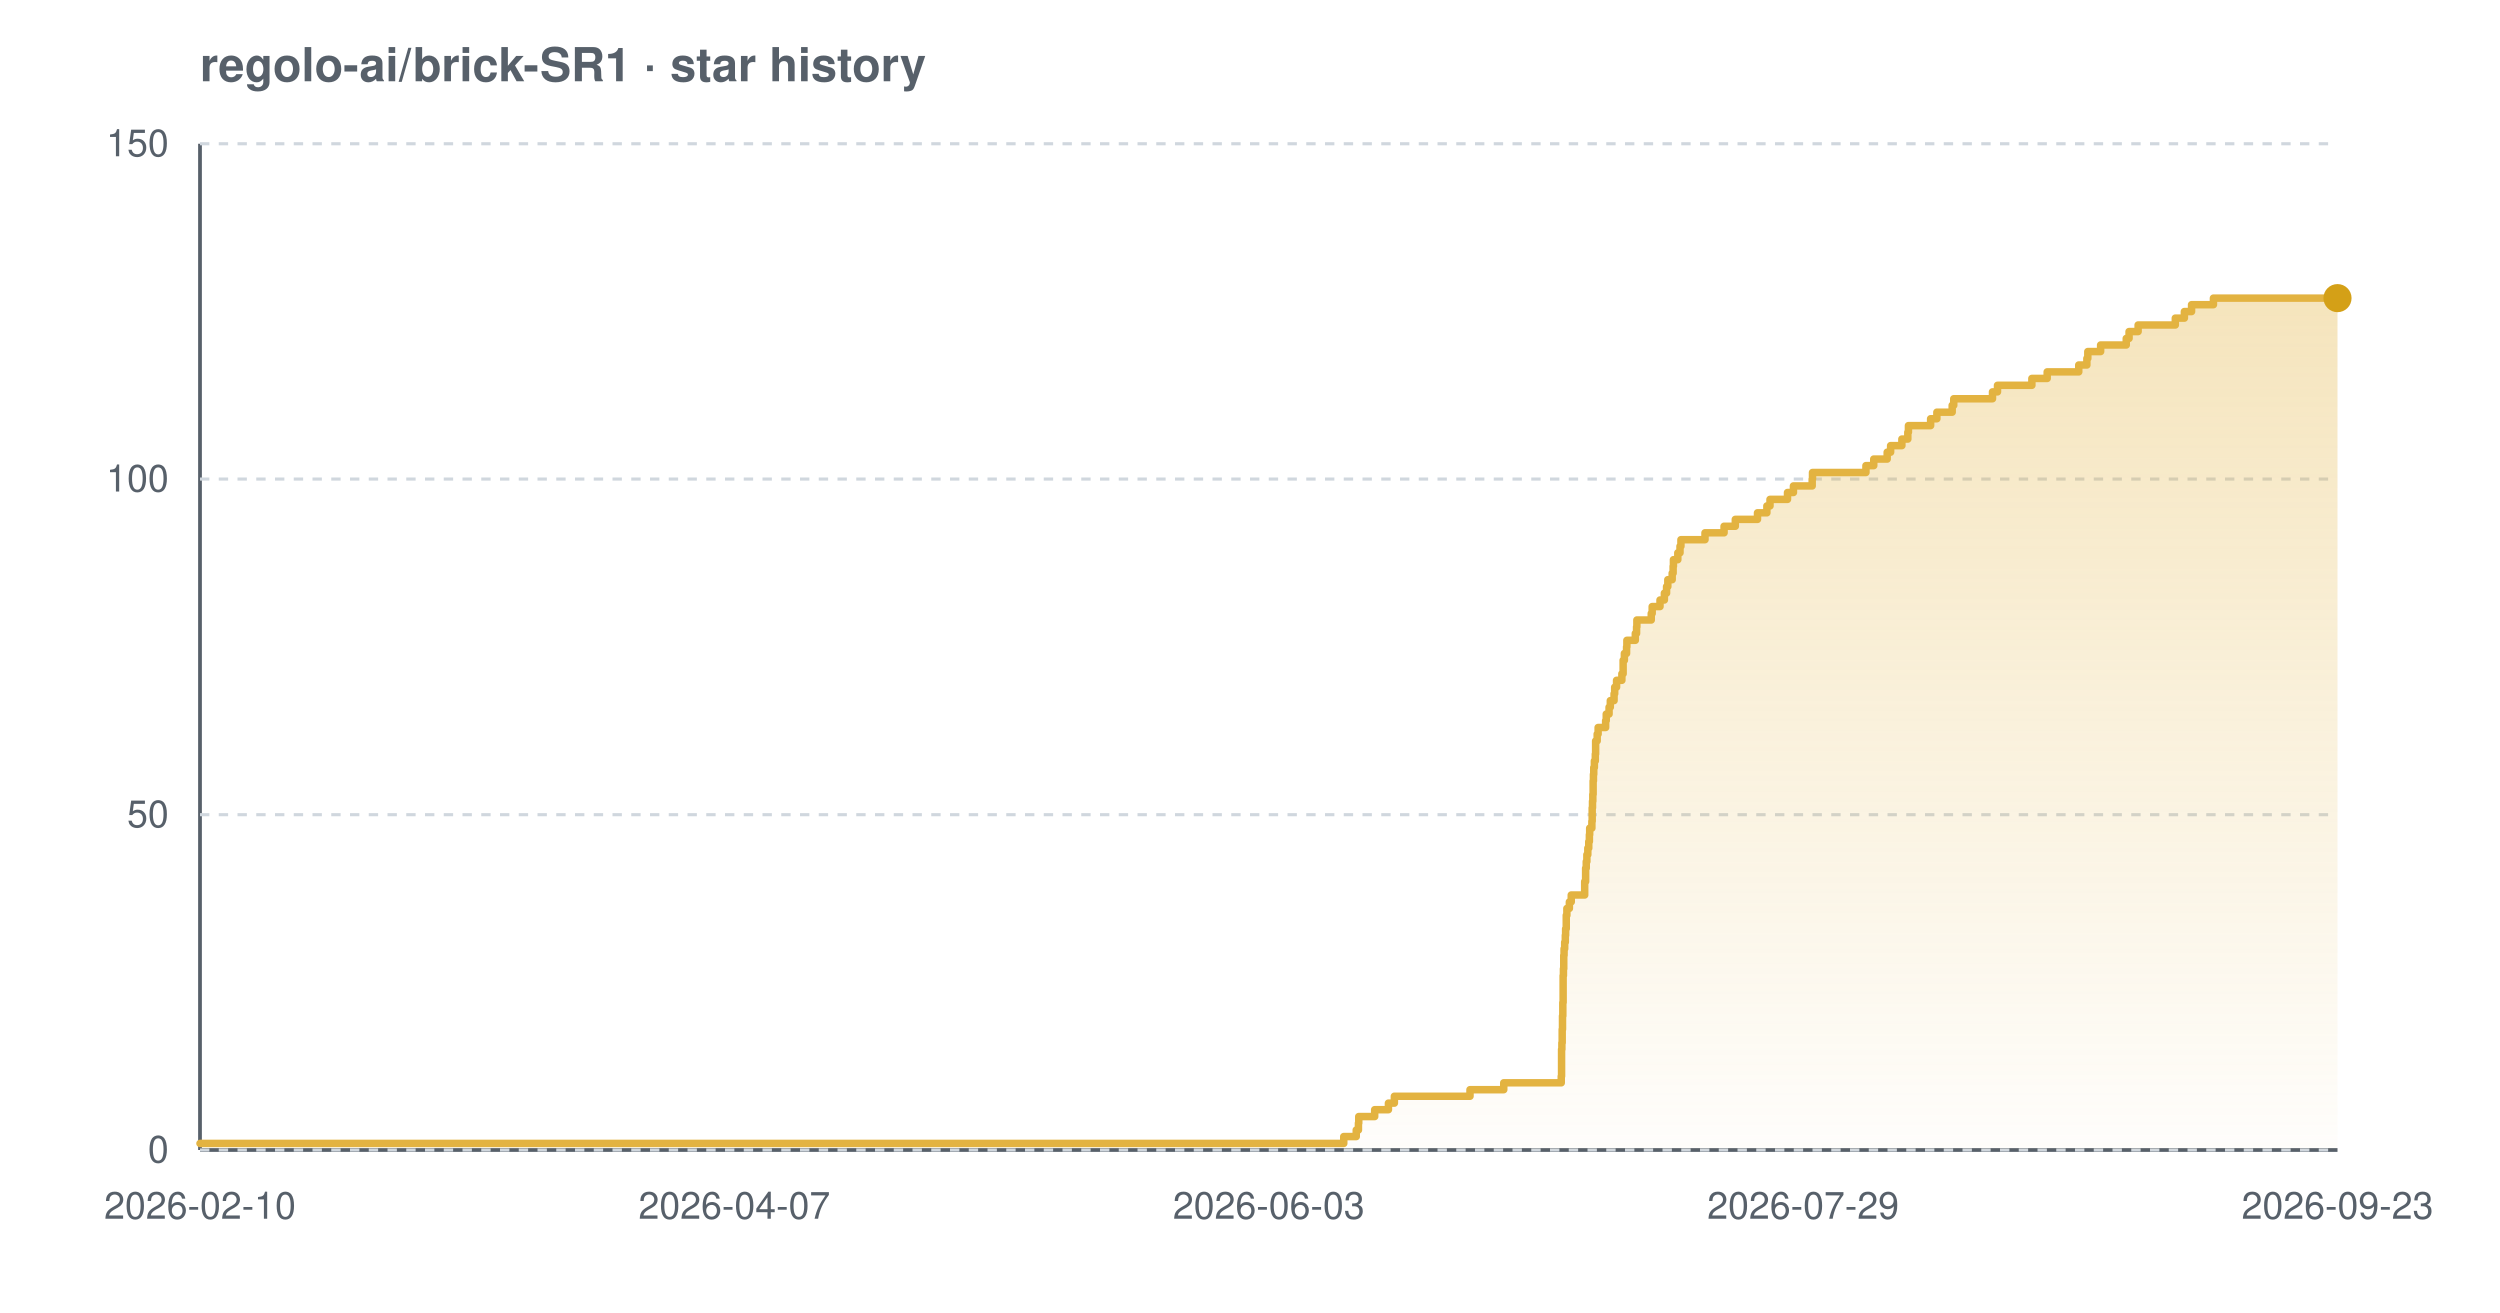
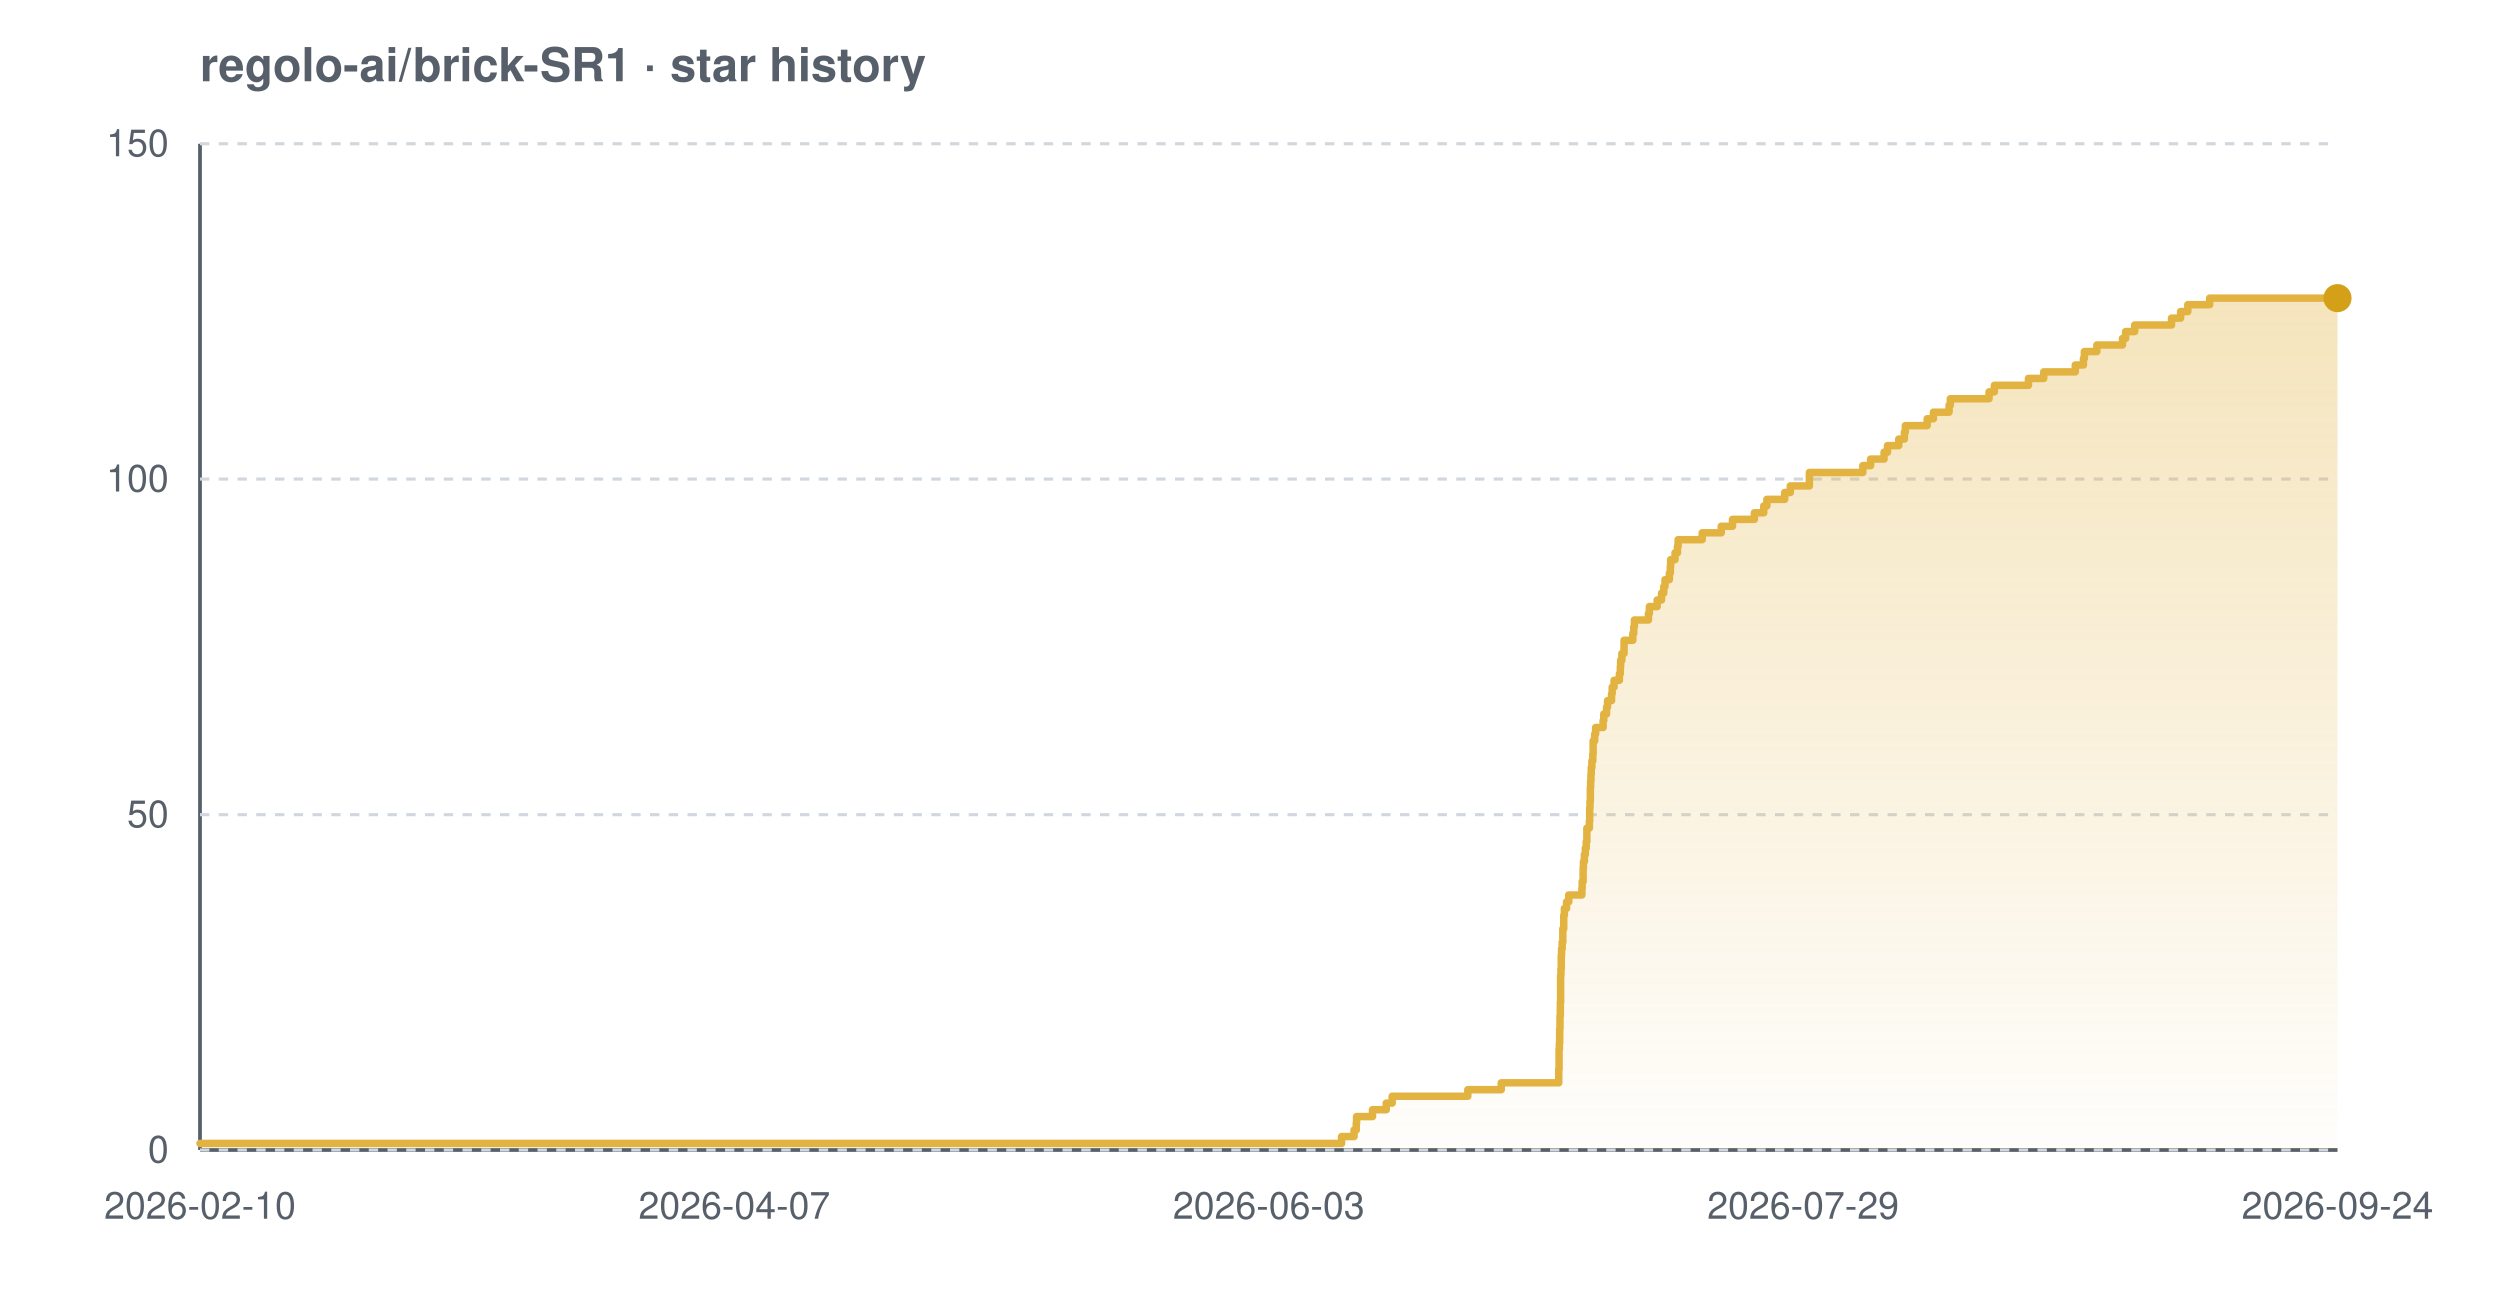
<svg xmlns="http://www.w3.org/2000/svg" width="800" height="420" viewBox="0 0 800 420" font-family="-apple-system,BlinkMacSystemFont,'Segoe UI',Helvetica,Arial,sans-serif" role="img" aria-label="Star history chart for regolo-ai/brick-SR1">
  <defs>
    <linearGradient id="grad-light" x1="0" y1="0" x2="0" y2="1">
      <stop offset="0%" stop-color="#e3b341" stop-opacity="0.35" />
      <stop offset="100%" stop-color="#e3b341" stop-opacity="0.02" />
    </linearGradient>
  </defs>
  <text x="64" y="26" font-size="15" font-weight="600" fill="#57606a">regolo-ai/brick-SR1 · star history</text>
  <line x1="64" y1="368" x2="748" y2="368" stroke="#57606a" stroke-width="1.2" />
  <line x1="64" y1="46" x2="64" y2="368" stroke="#57606a" stroke-width="1.2" />
  <line x1="64" y1="368.0" x2="748" y2="368.0" stroke="#d0d7de" stroke-width="1" stroke-dasharray="3 3" />
  <line x1="64" y1="260.7" x2="748" y2="260.7" stroke="#d0d7de" stroke-width="1" stroke-dasharray="3 3" />
  <line x1="64" y1="153.3" x2="748" y2="153.3" stroke="#d0d7de" stroke-width="1" stroke-dasharray="3 3" />
  <line x1="64" y1="46.0" x2="748" y2="46.0" stroke="#d0d7de" stroke-width="1" stroke-dasharray="3 3" />
-   <path d="M 64.0 365.9 L 430.0 365.9 L 430.0 363.7 L 434.0 363.7 L 434.0 361.6 L 434.7 361.6 L 434.7 359.4 L 434.8 359.4 L 434.8 357.3 L 439.9 357.3 L 439.9 355.1 L 444.3 355.1 L 444.3 353.0 L 446.2 353.0 L 446.2 350.8 L 470.4 350.8 L 470.4 348.7 L 481.2 348.7 L 481.2 346.5 L 499.6 346.5 L 499.6 344.4 L 499.7 344.4 L 499.7 342.2 L 499.7 342.2 L 499.7 340.1 L 499.7 340.1 L 499.7 337.9 L 499.7 337.9 L 499.7 335.8 L 499.8 335.8 L 499.8 333.7 L 499.9 333.7 L 499.9 331.5 L 499.9 331.5 L 499.9 329.4 L 500.0 329.4 L 500.0 327.2 L 500.0 327.2 L 500.0 325.1 L 500.1 325.1 L 500.1 322.9 L 500.1 322.9 L 500.1 320.8 L 500.2 320.8 L 500.2 318.6 L 500.2 318.6 L 500.2 316.5 L 500.2 316.5 L 500.2 314.3 L 500.2 314.3 L 500.2 312.2 L 500.3 312.2 L 500.3 310.0 L 500.4 310.0 L 500.4 307.9 L 500.4 307.9 L 500.4 305.7 L 500.5 305.7 L 500.5 303.6 L 500.7 303.6 L 500.7 301.5 L 500.9 301.5 L 500.9 299.3 L 501.0 299.3 L 501.0 297.2 L 501.2 297.2 L 501.2 295.0 L 501.2 295.0 L 501.2 292.9 L 501.4 292.9 L 501.4 290.7 L 502.2 290.7 L 502.2 288.6 L 502.8 288.6 L 502.8 286.4 L 507.1 286.4 L 507.1 284.3 L 507.1 284.3 L 507.1 282.1 L 507.4 282.1 L 507.4 280.0 L 507.4 280.0 L 507.4 277.8 L 507.6 277.8 L 507.6 275.7 L 507.8 275.7 L 507.8 273.5 L 508.1 273.5 L 508.1 271.4 L 508.4 271.4 L 508.4 269.3 L 508.6 269.3 L 508.6 267.1 L 508.7 267.1 L 508.7 265.0 L 509.4 265.0 L 509.4 262.8 L 509.5 262.8 L 509.5 260.7 L 509.5 260.7 L 509.5 258.5 L 509.6 258.5 L 509.6 256.4 L 509.7 256.4 L 509.7 254.2 L 509.8 254.2 L 509.8 252.1 L 509.8 252.1 L 509.8 249.9 L 509.9 249.9 L 509.9 247.8 L 510.0 247.8 L 510.0 245.6 L 510.2 245.6 L 510.2 243.5 L 510.5 243.5 L 510.5 241.3 L 510.6 241.3 L 510.6 239.2 L 510.6 239.2 L 510.6 237.1 L 511.1 237.1 L 511.1 234.9 L 511.4 234.9 L 511.4 232.8 L 513.8 232.8 L 513.8 230.6 L 514.0 230.6 L 514.0 228.5 L 514.9 228.5 L 514.9 226.3 L 515.3 226.3 L 515.3 224.2 L 516.5 224.2 L 516.5 222.0 L 516.7 222.0 L 516.7 219.9 L 517.3 219.9 L 517.3 217.7 L 519.0 217.7 L 519.0 215.6 L 519.4 215.6 L 519.4 213.4 L 519.4 213.4 L 519.4 211.3 L 519.8 211.3 L 519.8 209.1 L 520.5 209.1 L 520.5 207.0 L 520.6 207.0 L 520.6 204.9 L 523.3 204.9 L 523.3 202.7 L 523.7 202.7 L 523.7 200.6 L 523.8 200.6 L 523.8 198.4 L 528.4 198.4 L 528.4 196.3 L 528.7 196.3 L 528.7 194.1 L 531.2 194.1 L 531.2 192.0 L 532.6 192.0 L 532.6 189.8 L 533.3 189.8 L 533.3 187.7 L 533.7 187.7 L 533.7 185.5 L 535.1 185.5 L 535.1 183.4 L 535.4 183.4 L 535.4 181.2 L 535.5 181.2 L 535.5 179.1 L 536.9 179.1 L 536.9 176.9 L 537.6 176.9 L 537.6 174.8 L 537.9 174.8 L 537.9 172.7 L 545.6 172.7 L 545.6 170.5 L 551.7 170.5 L 551.7 168.4 L 555.3 168.4 L 555.3 166.2 L 562.4 166.2 L 562.4 164.1 L 565.4 164.1 L 565.4 161.9 L 566.4 161.9 L 566.4 159.8 L 572.0 159.8 L 572.0 157.6 L 573.9 157.6 L 573.9 155.5 L 579.9 155.5 L 579.9 153.3 L 580.0 153.3 L 580.0 151.2 L 597.1 151.2 L 597.1 149.0 L 599.6 149.0 L 599.6 146.9 L 603.9 146.9 L 603.9 144.7 L 605.0 144.7 L 605.0 142.6 L 608.6 142.6 L 608.6 140.5 L 610.5 140.5 L 610.5 138.3 L 610.7 138.3 L 610.7 136.2 L 617.8 136.2 L 617.8 134.0 L 619.8 134.0 L 619.8 131.9 L 624.7 131.9 L 624.7 129.7 L 625.2 129.7 L 625.2 127.6 L 637.6 127.6 L 637.6 125.4 L 639.2 125.4 L 639.2 123.3 L 650.2 123.3 L 650.2 121.1 L 655.1 121.1 L 655.1 119.0 L 665.2 119.0 L 665.2 116.8 L 667.8 116.8 L 667.8 114.7 L 668.1 114.7 L 668.1 112.5 L 672.2 112.5 L 672.2 110.4 L 680.4 110.4 L 680.4 108.3 L 681.3 108.3 L 681.3 106.1 L 684.2 106.1 L 684.2 104.0 L 696.1 104.0 L 696.1 101.8 L 699.0 101.8 L 699.0 99.7 L 701.3 99.7 L 701.3 97.5 L 708.3 97.5 L 708.3 95.4 L 748.0 95.4 L 748.0 95.4 L 748.0 368.0 L 64.0 368.0 Z" fill="url(#grad-light)" />
-   <path d="M 64.0 365.9 L 430.0 365.9 L 430.0 363.7 L 434.0 363.7 L 434.0 361.6 L 434.7 361.6 L 434.7 359.4 L 434.8 359.4 L 434.8 357.3 L 439.9 357.3 L 439.9 355.1 L 444.3 355.1 L 444.3 353.0 L 446.2 353.0 L 446.2 350.8 L 470.4 350.8 L 470.4 348.7 L 481.2 348.7 L 481.2 346.5 L 499.6 346.5 L 499.6 344.4 L 499.7 344.4 L 499.7 342.2 L 499.7 342.2 L 499.7 340.1 L 499.7 340.1 L 499.7 337.9 L 499.7 337.9 L 499.7 335.8 L 499.8 335.8 L 499.8 333.7 L 499.9 333.7 L 499.9 331.5 L 499.9 331.5 L 499.9 329.4 L 500.0 329.4 L 500.0 327.2 L 500.0 327.2 L 500.0 325.1 L 500.1 325.1 L 500.1 322.9 L 500.1 322.9 L 500.1 320.8 L 500.2 320.8 L 500.2 318.6 L 500.2 318.6 L 500.2 316.5 L 500.2 316.5 L 500.2 314.3 L 500.2 314.3 L 500.2 312.2 L 500.3 312.2 L 500.3 310.0 L 500.4 310.0 L 500.4 307.9 L 500.4 307.9 L 500.4 305.7 L 500.5 305.7 L 500.5 303.6 L 500.7 303.6 L 500.7 301.5 L 500.9 301.5 L 500.9 299.3 L 501.0 299.3 L 501.0 297.2 L 501.2 297.2 L 501.2 295.0 L 501.2 295.0 L 501.2 292.9 L 501.4 292.9 L 501.4 290.7 L 502.2 290.7 L 502.2 288.6 L 502.8 288.6 L 502.8 286.4 L 507.1 286.4 L 507.1 284.3 L 507.1 284.3 L 507.1 282.1 L 507.4 282.1 L 507.4 280.0 L 507.4 280.0 L 507.4 277.8 L 507.6 277.8 L 507.6 275.7 L 507.8 275.7 L 507.8 273.5 L 508.1 273.5 L 508.1 271.4 L 508.4 271.4 L 508.4 269.3 L 508.6 269.3 L 508.6 267.1 L 508.7 267.1 L 508.7 265.0 L 509.4 265.0 L 509.4 262.8 L 509.5 262.8 L 509.5 260.7 L 509.5 260.7 L 509.5 258.5 L 509.6 258.5 L 509.6 256.4 L 509.7 256.4 L 509.7 254.2 L 509.8 254.2 L 509.8 252.1 L 509.8 252.1 L 509.8 249.9 L 509.9 249.9 L 509.9 247.8 L 510.0 247.8 L 510.0 245.6 L 510.2 245.6 L 510.2 243.5 L 510.5 243.5 L 510.5 241.3 L 510.6 241.3 L 510.6 239.2 L 510.6 239.2 L 510.6 237.1 L 511.1 237.1 L 511.1 234.9 L 511.4 234.9 L 511.4 232.8 L 513.8 232.8 L 513.8 230.6 L 514.0 230.6 L 514.0 228.5 L 514.9 228.5 L 514.9 226.3 L 515.3 226.3 L 515.3 224.2 L 516.5 224.2 L 516.5 222.0 L 516.7 222.0 L 516.7 219.9 L 517.3 219.9 L 517.3 217.7 L 519.0 217.7 L 519.0 215.6 L 519.4 215.6 L 519.4 213.4 L 519.4 213.4 L 519.4 211.3 L 519.8 211.3 L 519.8 209.1 L 520.5 209.1 L 520.5 207.0 L 520.6 207.0 L 520.6 204.9 L 523.3 204.9 L 523.3 202.7 L 523.7 202.7 L 523.7 200.6 L 523.8 200.6 L 523.8 198.4 L 528.4 198.4 L 528.4 196.3 L 528.7 196.3 L 528.7 194.1 L 531.2 194.1 L 531.2 192.0 L 532.6 192.0 L 532.6 189.8 L 533.3 189.8 L 533.3 187.7 L 533.7 187.7 L 533.7 185.5 L 535.1 185.5 L 535.1 183.4 L 535.4 183.4 L 535.4 181.2 L 535.5 181.2 L 535.5 179.1 L 536.9 179.1 L 536.9 176.9 L 537.6 176.9 L 537.6 174.8 L 537.9 174.8 L 537.9 172.7 L 545.6 172.7 L 545.6 170.5 L 551.7 170.5 L 551.7 168.4 L 555.3 168.4 L 555.3 166.2 L 562.4 166.2 L 562.4 164.1 L 565.4 164.1 L 565.4 161.9 L 566.4 161.9 L 566.4 159.8 L 572.0 159.8 L 572.0 157.6 L 573.9 157.6 L 573.9 155.5 L 579.9 155.5 L 579.9 153.3 L 580.0 153.3 L 580.0 151.2 L 597.1 151.2 L 597.1 149.0 L 599.6 149.0 L 599.6 146.9 L 603.9 146.9 L 603.9 144.7 L 605.0 144.7 L 605.0 142.6 L 608.6 142.6 L 608.6 140.5 L 610.5 140.5 L 610.5 138.3 L 610.7 138.3 L 610.7 136.2 L 617.8 136.2 L 617.8 134.0 L 619.8 134.0 L 619.8 131.9 L 624.7 131.9 L 624.7 129.7 L 625.2 129.7 L 625.2 127.6 L 637.6 127.6 L 637.6 125.4 L 639.2 125.4 L 639.2 123.3 L 650.2 123.3 L 650.2 121.1 L 655.1 121.1 L 655.1 119.0 L 665.2 119.0 L 665.2 116.8 L 667.8 116.8 L 667.8 114.7 L 668.1 114.7 L 668.1 112.5 L 672.2 112.5 L 672.2 110.4 L 680.4 110.4 L 680.4 108.3 L 681.3 108.3 L 681.3 106.1 L 684.2 106.1 L 684.2 104.0 L 696.1 104.0 L 696.1 101.8 L 699.0 101.8 L 699.0 99.7 L 701.3 99.7 L 701.3 97.5 L 708.3 97.5 L 708.3 95.4 L 748.0 95.4 L 748.0 95.4" fill="none" stroke="#e3b341" stroke-width="2.4" stroke-linejoin="round" stroke-linecap="round" />
+   <path d="M 64.0 365.9 L 429.3 365.9 L 429.3 363.7 L 433.3 363.7 L 433.3 361.6 L 434.0 361.6 L 434.0 359.4 L 434.1 359.4 L 434.1 357.3 L 439.2 357.3 L 439.2 355.1 L 443.6 355.1 L 443.6 353.0 L 445.5 353.0 L 445.5 350.8 L 469.7 350.8 L 469.7 348.7 L 480.4 348.7 L 480.4 346.5 L 498.8 346.5 L 498.8 344.4 L 498.8 344.4 L 498.8 342.2 L 498.9 342.2 L 498.9 340.1 L 498.9 340.1 L 498.9 337.9 L 498.9 337.9 L 498.9 335.8 L 499.0 335.8 L 499.0 333.7 L 499.1 333.7 L 499.1 331.5 L 499.1 331.5 L 499.1 329.4 L 499.2 329.4 L 499.2 327.2 L 499.2 327.2 L 499.2 325.1 L 499.3 325.1 L 499.3 322.9 L 499.3 322.9 L 499.3 320.8 L 499.4 320.8 L 499.4 318.6 L 499.4 318.6 L 499.4 316.5 L 499.4 316.5 L 499.4 314.3 L 499.4 314.3 L 499.4 312.2 L 499.5 312.2 L 499.5 310.0 L 499.6 310.0 L 499.6 307.9 L 499.6 307.9 L 499.6 305.7 L 499.7 305.7 L 499.7 303.6 L 499.9 303.6 L 499.9 301.5 L 500.1 301.5 L 500.1 299.3 L 500.1 299.3 L 500.1 297.2 L 500.4 297.2 L 500.4 295.0 L 500.4 295.0 L 500.4 292.9 L 500.6 292.9 L 500.6 290.7 L 501.3 290.7 L 501.3 288.6 L 502.0 288.6 L 502.0 286.4 L 506.2 286.4 L 506.2 284.3 L 506.3 284.3 L 506.3 282.1 L 506.6 282.1 L 506.6 280.0 L 506.6 280.0 L 506.6 277.8 L 506.7 277.8 L 506.7 275.7 L 507.0 275.7 L 507.0 273.5 L 507.3 273.5 L 507.3 271.4 L 507.6 271.4 L 507.6 269.3 L 507.8 269.3 L 507.8 267.1 L 507.8 267.1 L 507.8 265.0 L 508.6 265.0 L 508.6 262.8 L 508.7 262.8 L 508.7 260.7 L 508.7 260.7 L 508.7 258.5 L 508.8 258.5 L 508.8 256.4 L 508.9 256.4 L 508.9 254.2 L 508.9 254.2 L 508.9 252.1 L 509.0 252.1 L 509.0 249.9 L 509.1 249.9 L 509.1 247.8 L 509.2 247.8 L 509.2 245.6 L 509.4 245.6 L 509.4 243.5 L 509.7 243.5 L 509.7 241.3 L 509.8 241.3 L 509.8 239.2 L 509.8 239.2 L 509.8 237.1 L 510.3 237.1 L 510.3 234.9 L 510.6 234.9 L 510.6 232.8 L 513.0 232.8 L 513.0 230.6 L 513.2 230.6 L 513.2 228.5 L 514.1 228.5 L 514.1 226.3 L 514.4 226.3 L 514.4 224.2 L 515.7 224.2 L 515.7 222.0 L 515.9 222.0 L 515.9 219.9 L 516.5 219.9 L 516.5 217.7 L 518.2 217.7 L 518.2 215.6 L 518.5 215.6 L 518.5 213.4 L 518.6 213.4 L 518.6 211.3 L 519.0 211.3 L 519.0 209.1 L 519.7 209.1 L 519.7 207.0 L 519.7 207.0 L 519.7 204.9 L 522.5 204.9 L 522.5 202.7 L 522.8 202.7 L 522.8 200.6 L 523.0 200.6 L 523.0 198.4 L 527.5 198.4 L 527.5 196.3 L 527.8 196.3 L 527.8 194.1 L 530.3 194.1 L 530.3 192.0 L 531.7 192.0 L 531.7 189.8 L 532.4 189.8 L 532.4 187.7 L 532.8 187.7 L 532.8 185.5 L 534.2 185.5 L 534.2 183.4 L 534.5 183.4 L 534.5 181.2 L 534.6 181.2 L 534.6 179.1 L 536.0 179.1 L 536.0 176.9 L 536.8 176.9 L 536.8 174.8 L 537.0 174.8 L 537.0 172.7 L 544.7 172.7 L 544.7 170.5 L 550.8 170.5 L 550.8 168.4 L 554.4 168.4 L 554.4 166.2 L 561.4 166.2 L 561.4 164.1 L 564.4 164.1 L 564.4 161.9 L 565.4 161.9 L 565.4 159.8 L 571.1 159.8 L 571.1 157.6 L 572.9 157.6 L 572.9 155.5 L 579.0 155.5 L 579.0 153.3 L 579.0 153.3 L 579.0 151.2 L 596.1 151.2 L 596.1 149.0 L 598.6 149.0 L 598.6 146.9 L 602.9 146.9 L 602.9 144.7 L 604.0 144.7 L 604.0 142.6 L 607.6 142.6 L 607.6 140.5 L 609.4 140.5 L 609.4 138.3 L 609.7 138.3 L 609.7 136.2 L 616.7 136.2 L 616.7 134.0 L 618.7 134.0 L 618.7 131.9 L 623.7 131.9 L 623.7 129.7 L 624.1 129.7 L 624.1 127.6 L 636.5 127.6 L 636.5 125.4 L 638.2 125.4 L 638.2 123.3 L 649.1 123.3 L 649.1 121.1 L 654.0 121.1 L 654.0 119.0 L 664.1 119.0 L 664.1 116.8 L 666.7 116.8 L 666.7 114.7 L 667.0 114.7 L 667.0 112.5 L 671.0 112.5 L 671.0 110.4 L 679.2 110.4 L 679.2 108.3 L 680.2 108.3 L 680.2 106.1 L 683.1 106.1 L 683.1 104.0 L 694.9 104.0 L 694.9 101.8 L 697.8 101.8 L 697.8 99.7 L 700.1 99.7 L 700.1 97.5 L 707.1 97.5 L 707.1 95.4 L 748.0 95.4 L 748.0 95.4 L 748.0 368.0 L 64.0 368.0 Z" fill="url(#grad-light)" />
+   <path d="M 64.0 365.9 L 429.3 365.9 L 429.3 363.7 L 433.3 363.7 L 433.3 361.6 L 434.0 361.6 L 434.0 359.4 L 434.1 359.4 L 434.1 357.3 L 439.2 357.3 L 439.2 355.1 L 443.6 355.1 L 443.6 353.0 L 445.5 353.0 L 445.5 350.8 L 469.7 350.8 L 469.7 348.7 L 480.4 348.7 L 480.4 346.5 L 498.8 346.5 L 498.8 344.4 L 498.8 344.4 L 498.8 342.2 L 498.9 342.2 L 498.9 340.1 L 498.9 340.1 L 498.9 337.9 L 498.9 337.9 L 498.9 335.8 L 499.0 335.8 L 499.0 333.7 L 499.1 333.7 L 499.1 331.5 L 499.1 331.5 L 499.1 329.4 L 499.2 329.4 L 499.2 327.2 L 499.2 327.2 L 499.2 325.1 L 499.3 325.1 L 499.3 322.9 L 499.3 322.9 L 499.3 320.8 L 499.4 320.8 L 499.4 318.6 L 499.4 318.6 L 499.4 316.5 L 499.4 316.5 L 499.4 314.3 L 499.4 314.3 L 499.4 312.2 L 499.5 312.2 L 499.5 310.0 L 499.6 310.0 L 499.6 307.9 L 499.6 307.9 L 499.6 305.7 L 499.7 305.7 L 499.7 303.6 L 499.9 303.6 L 499.9 301.5 L 500.1 301.5 L 500.1 299.3 L 500.1 299.3 L 500.1 297.2 L 500.4 297.2 L 500.4 295.0 L 500.4 295.0 L 500.4 292.9 L 500.6 292.9 L 500.6 290.7 L 501.3 290.7 L 501.3 288.6 L 502.0 288.6 L 502.0 286.4 L 506.2 286.4 L 506.2 284.3 L 506.3 284.3 L 506.3 282.1 L 506.6 282.1 L 506.6 280.0 L 506.6 280.0 L 506.6 277.8 L 506.7 277.8 L 506.7 275.7 L 507.0 275.7 L 507.0 273.5 L 507.3 273.5 L 507.3 271.4 L 507.6 271.4 L 507.6 269.3 L 507.8 269.3 L 507.8 267.1 L 507.8 267.1 L 507.8 265.0 L 508.6 265.0 L 508.6 262.8 L 508.7 262.8 L 508.7 260.7 L 508.7 260.7 L 508.7 258.5 L 508.8 258.5 L 508.8 256.4 L 508.9 256.4 L 508.9 254.2 L 508.9 254.2 L 508.9 252.1 L 509.0 252.1 L 509.0 249.9 L 509.1 249.9 L 509.1 247.8 L 509.2 247.8 L 509.2 245.6 L 509.4 245.6 L 509.4 243.5 L 509.7 243.5 L 509.7 241.3 L 509.8 241.3 L 509.8 239.2 L 509.8 239.2 L 509.8 237.1 L 510.3 237.1 L 510.3 234.9 L 510.6 234.9 L 510.6 232.8 L 513.0 232.8 L 513.0 230.6 L 513.2 230.6 L 513.2 228.5 L 514.1 228.5 L 514.1 226.3 L 514.4 226.3 L 514.4 224.2 L 515.7 224.2 L 515.7 222.0 L 515.9 222.0 L 515.9 219.9 L 516.5 219.9 L 516.5 217.7 L 518.2 217.7 L 518.2 215.6 L 518.5 215.6 L 518.5 213.4 L 518.6 213.4 L 518.6 211.3 L 519.0 211.3 L 519.0 209.1 L 519.7 209.1 L 519.7 207.0 L 519.7 207.0 L 519.7 204.9 L 522.5 204.9 L 522.5 202.7 L 522.8 202.7 L 522.8 200.6 L 523.0 200.6 L 523.0 198.4 L 527.5 198.4 L 527.5 196.3 L 527.8 196.3 L 527.8 194.1 L 530.3 194.1 L 530.3 192.0 L 531.7 192.0 L 531.7 189.8 L 532.4 189.8 L 532.4 187.7 L 532.8 187.7 L 532.8 185.5 L 534.2 185.5 L 534.2 183.4 L 534.5 183.4 L 534.5 181.2 L 534.6 181.2 L 534.6 179.1 L 536.0 179.1 L 536.0 176.9 L 536.8 176.9 L 536.8 174.8 L 537.0 174.8 L 537.0 172.7 L 544.7 172.7 L 544.7 170.5 L 550.8 170.5 L 550.8 168.4 L 554.4 168.4 L 554.4 166.2 L 561.4 166.2 L 561.4 164.1 L 564.4 164.1 L 564.4 161.9 L 565.4 161.9 L 565.4 159.8 L 571.1 159.8 L 571.1 157.6 L 572.9 157.6 L 572.9 155.5 L 579.0 155.5 L 579.0 153.3 L 579.0 153.3 L 579.0 151.2 L 596.1 151.2 L 596.1 149.0 L 598.6 149.0 L 598.6 146.9 L 602.9 146.9 L 602.9 144.7 L 604.0 144.7 L 604.0 142.6 L 607.6 142.6 L 607.6 140.5 L 609.4 140.5 L 609.4 138.3 L 609.7 138.3 L 609.7 136.2 L 616.7 136.2 L 616.7 134.0 L 618.7 134.0 L 618.7 131.9 L 623.7 131.9 L 623.7 129.7 L 624.1 129.7 L 624.1 127.6 L 636.5 127.6 L 636.5 125.4 L 638.2 125.4 L 638.2 123.3 L 649.1 123.3 L 649.1 121.1 L 654.0 121.1 L 654.0 119.0 L 664.1 119.0 L 664.1 116.8 L 666.7 116.8 L 666.7 114.7 L 667.0 114.7 L 667.0 112.5 L 671.0 112.5 L 671.0 110.4 L 679.2 110.4 L 679.2 108.3 L 680.2 108.3 L 680.2 106.1 L 683.1 106.1 L 683.1 104.0 L 694.9 104.0 L 694.9 101.8 L 697.8 101.8 L 697.8 99.7 L 700.1 99.7 L 700.1 97.5 L 707.1 97.5 L 707.1 95.4 L 748.0 95.4 L 748.0 95.4" fill="none" stroke="#e3b341" stroke-width="2.4" stroke-linejoin="round" stroke-linecap="round" />
  <circle cx="748.0" cy="95.4" r="4.5" fill="#d4a017" />
  <text x="54" y="372.0" text-anchor="end" font-size="12" fill="#57606a">0</text>
  <text x="54" y="264.7" text-anchor="end" font-size="12" fill="#57606a">50</text>
  <text x="54" y="157.3" text-anchor="end" font-size="12" fill="#57606a">100</text>
  <text x="54" y="50.0" text-anchor="end" font-size="12" fill="#57606a">150</text>
  <text x="64.0" y="390" text-anchor="middle" font-size="12" fill="#57606a">2026-02-10</text>
  <text x="235.0" y="390" text-anchor="middle" font-size="12" fill="#57606a">2026-04-07</text>
  <text x="406.0" y="390" text-anchor="middle" font-size="12" fill="#57606a">2026-06-03</text>
  <text x="577.0" y="390" text-anchor="middle" font-size="12" fill="#57606a">2026-07-29</text>
-   <text x="748.0" y="390" text-anchor="middle" font-size="12" fill="#57606a">2026-09-23</text>
+   <text x="748.0" y="390" text-anchor="middle" font-size="12" fill="#57606a">2026-09-24</text>
</svg>
